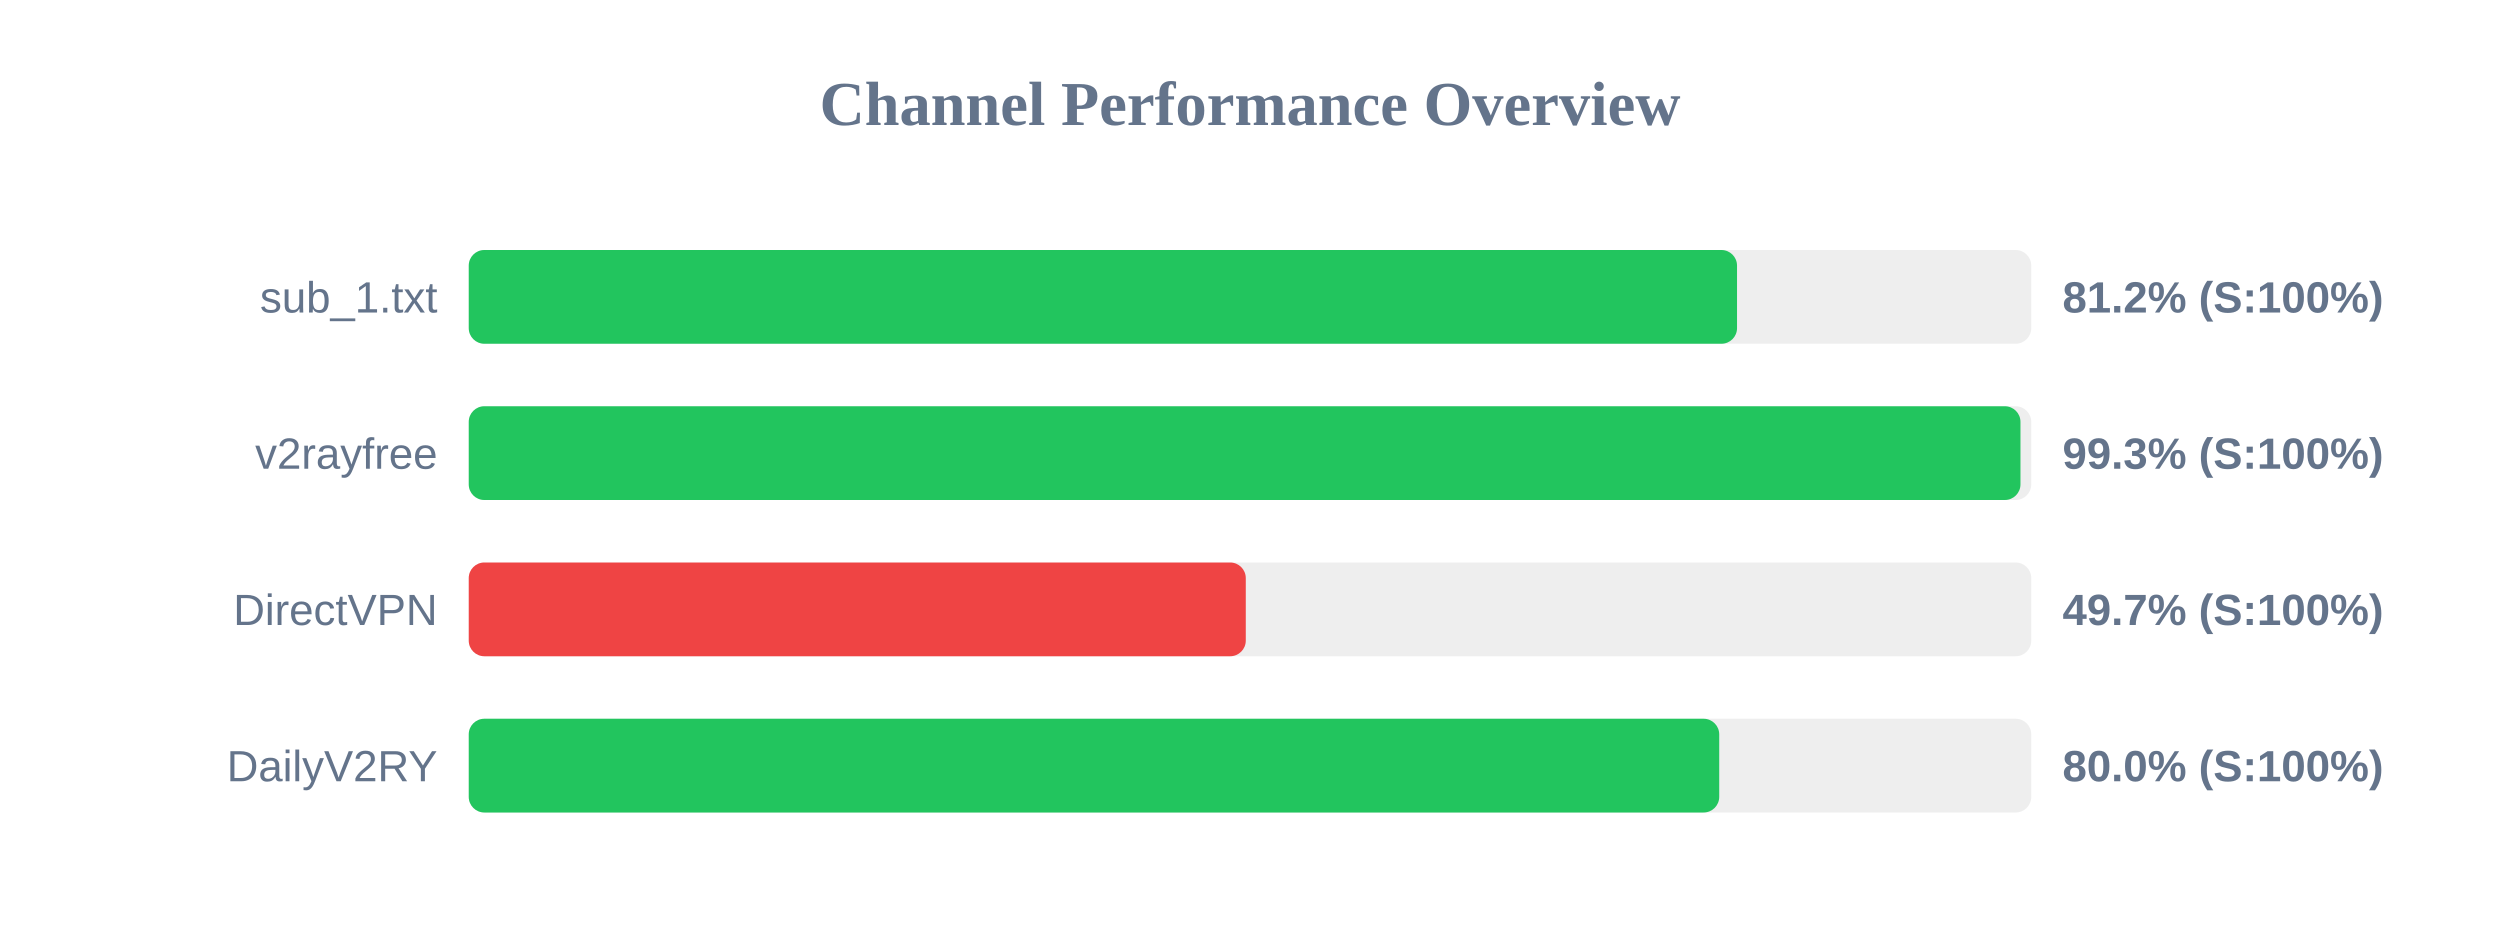
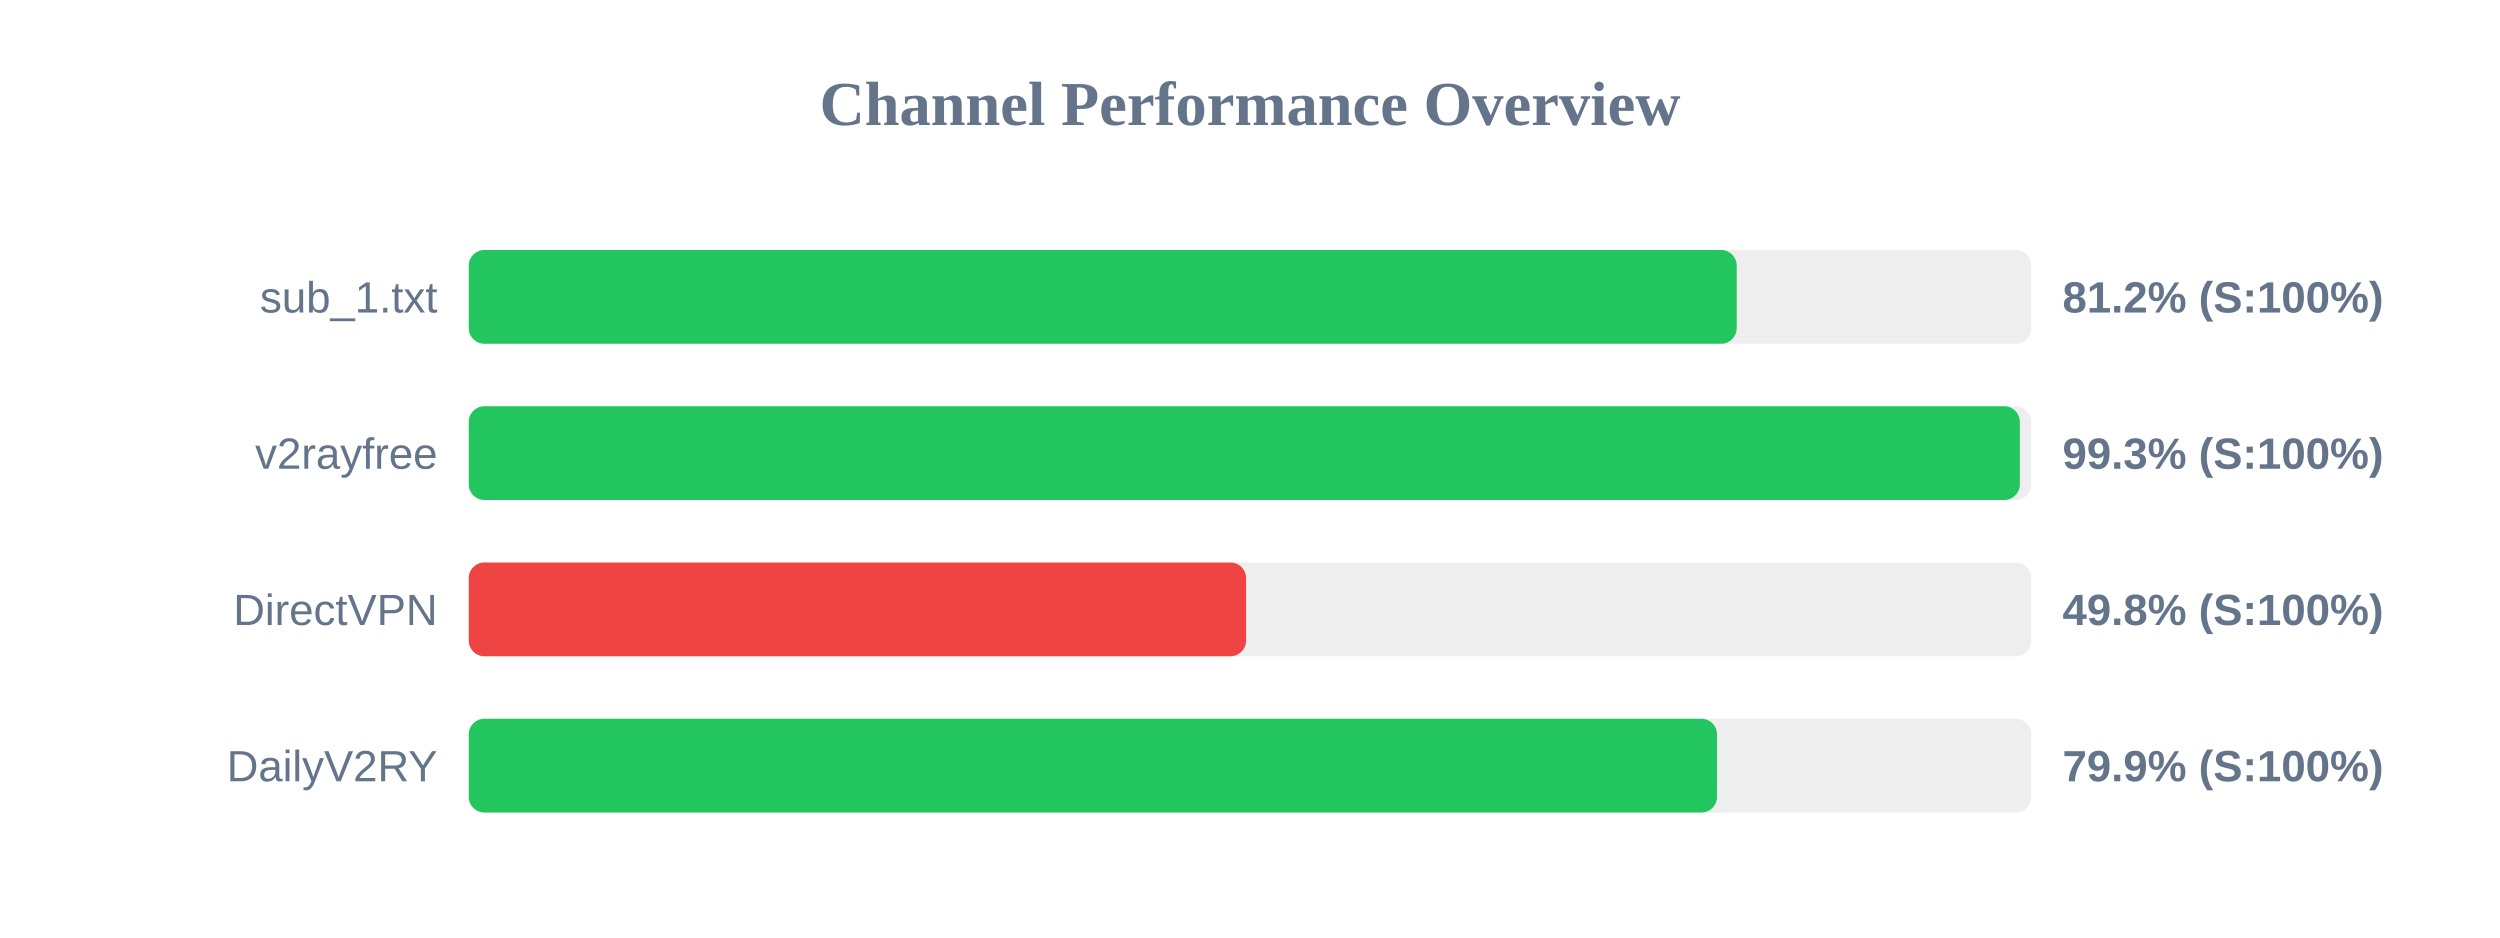
<svg xmlns="http://www.w3.org/2000/svg" width="800" height="300" version="1.1">
  <style>
        .row { font: 14px Arial; fill: #64748b; }
        .score { font: bold 14px Arial; fill: #64748b; }
    </style>
  <text x="400" y="40" text-anchor="middle" font-size="20px" font-weight="bold" fill="#64748b">Channel Performance Overview</text>
  <rect x="150" y="80" width="500" height="30" fill="#eee" rx="5" />
-   <rect x="150" y="80" width="405.85" height="30" fill="#22c55e" rx="5" />
+   <rect x="150" y="80" width="405.75" height="30" fill="#22c55e" rx="5" />
  <text x="140" y="100" text-anchor="end" class="row">sub_1.txt</text>
  <text x="660" y="100" text-anchor="start" class="score">81.2% (S:100%)</text>
  <rect x="150" y="130" width="500" height="30" fill="#eee" rx="5" />
-   <rect x="150" y="130" width="496.55" height="30" fill="#22c55e" rx="5" />
+   <rect x="150" y="130" width="496.35" height="30" fill="#22c55e" rx="5" />
  <text x="140" y="150" text-anchor="end" class="row">v2rayfree</text>
  <text x="660" y="150" text-anchor="start" class="score">99.3% (S:100%)</text>
  <rect x="150" y="180" width="500" height="30" fill="#eee" rx="5" />
-   <rect x="150" y="180" width="248.65" height="30" fill="#ef4444" rx="5" />
+   <rect x="150" y="180" width="248.75" height="30" fill="#ef4444" rx="5" />
  <text x="140" y="200" text-anchor="end" class="row">DirectVPN</text>
-   <text x="660" y="200" text-anchor="start" class="score">49.7% (S:100%)</text>
+   <text x="660" y="200" text-anchor="start" class="score">49.8% (S:100%)</text>
  <rect x="150" y="230" width="500" height="30" fill="#eee" rx="5" />
-   <rect x="150" y="230" width="400.15" height="30" fill="#22c55e" rx="5" />
+   <rect x="150" y="230" width="399.45" height="30" fill="#22c55e" rx="5" />
  <text x="140" y="250" text-anchor="end" class="row">DailyV2RY</text>
-   <text x="660" y="250" text-anchor="start" class="score">80.0% (S:100%)</text>
+   <text x="660" y="250" text-anchor="start" class="score">79.9% (S:100%)</text>
</svg>
